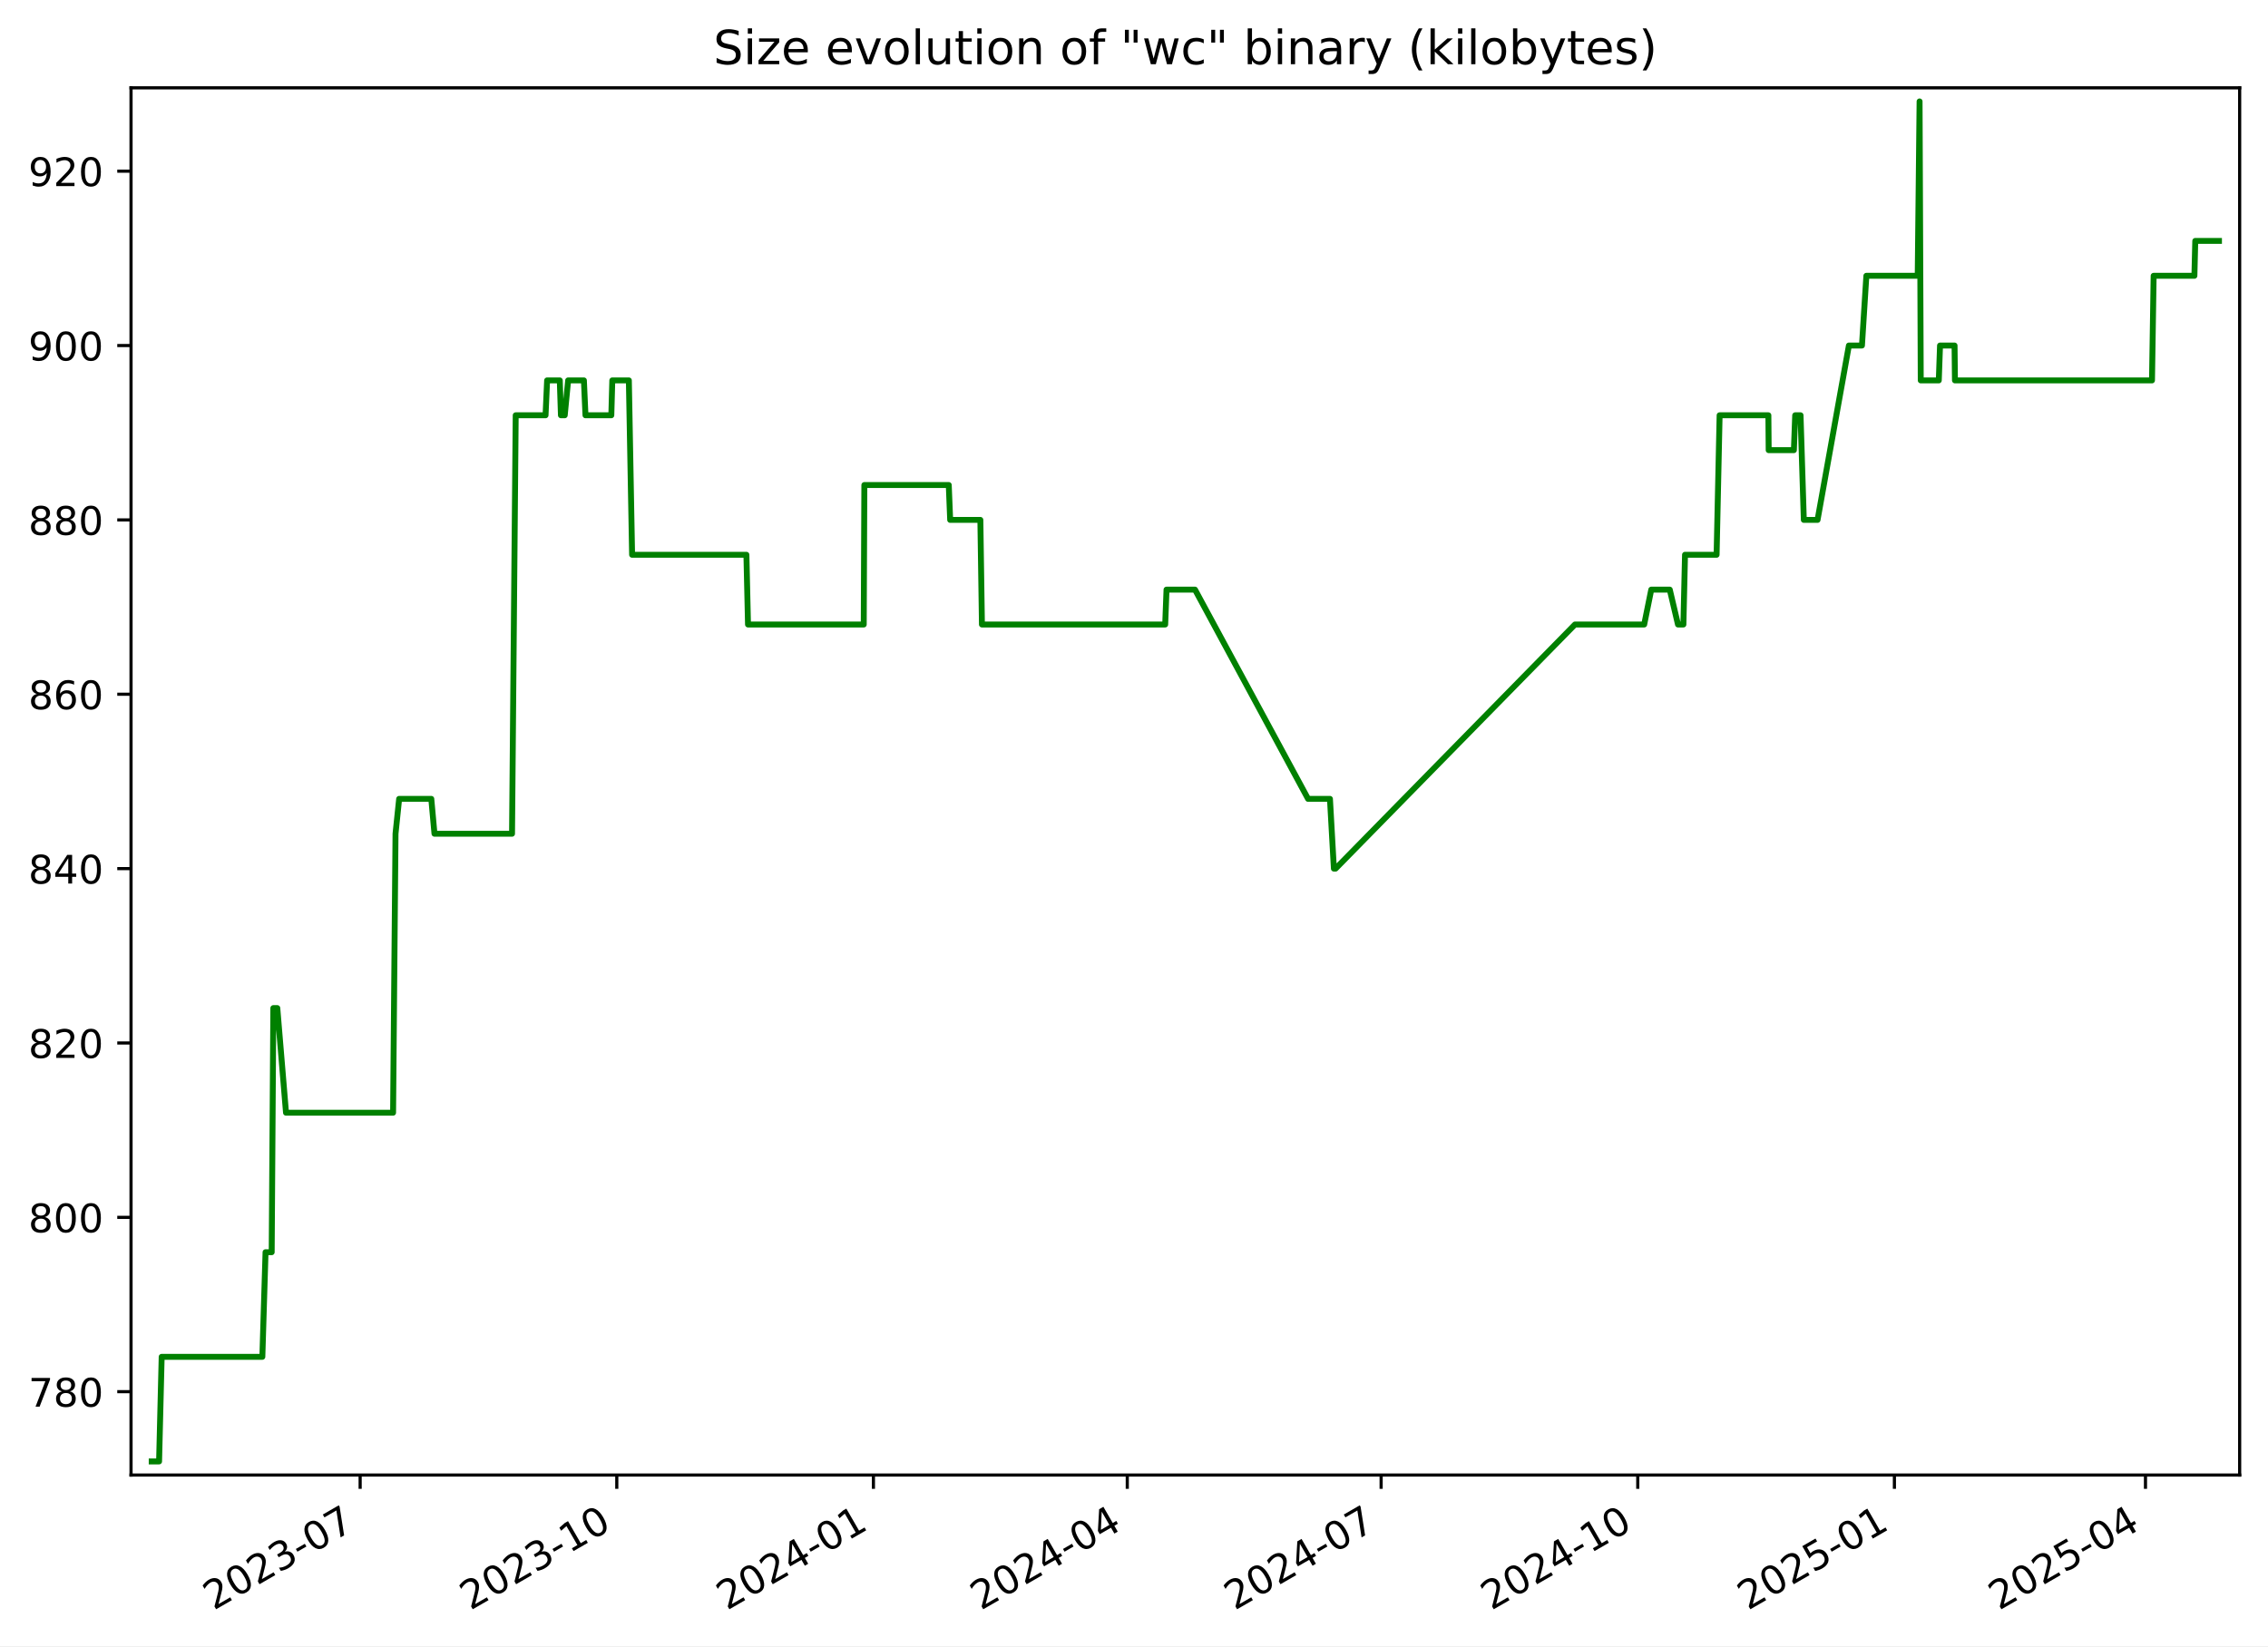
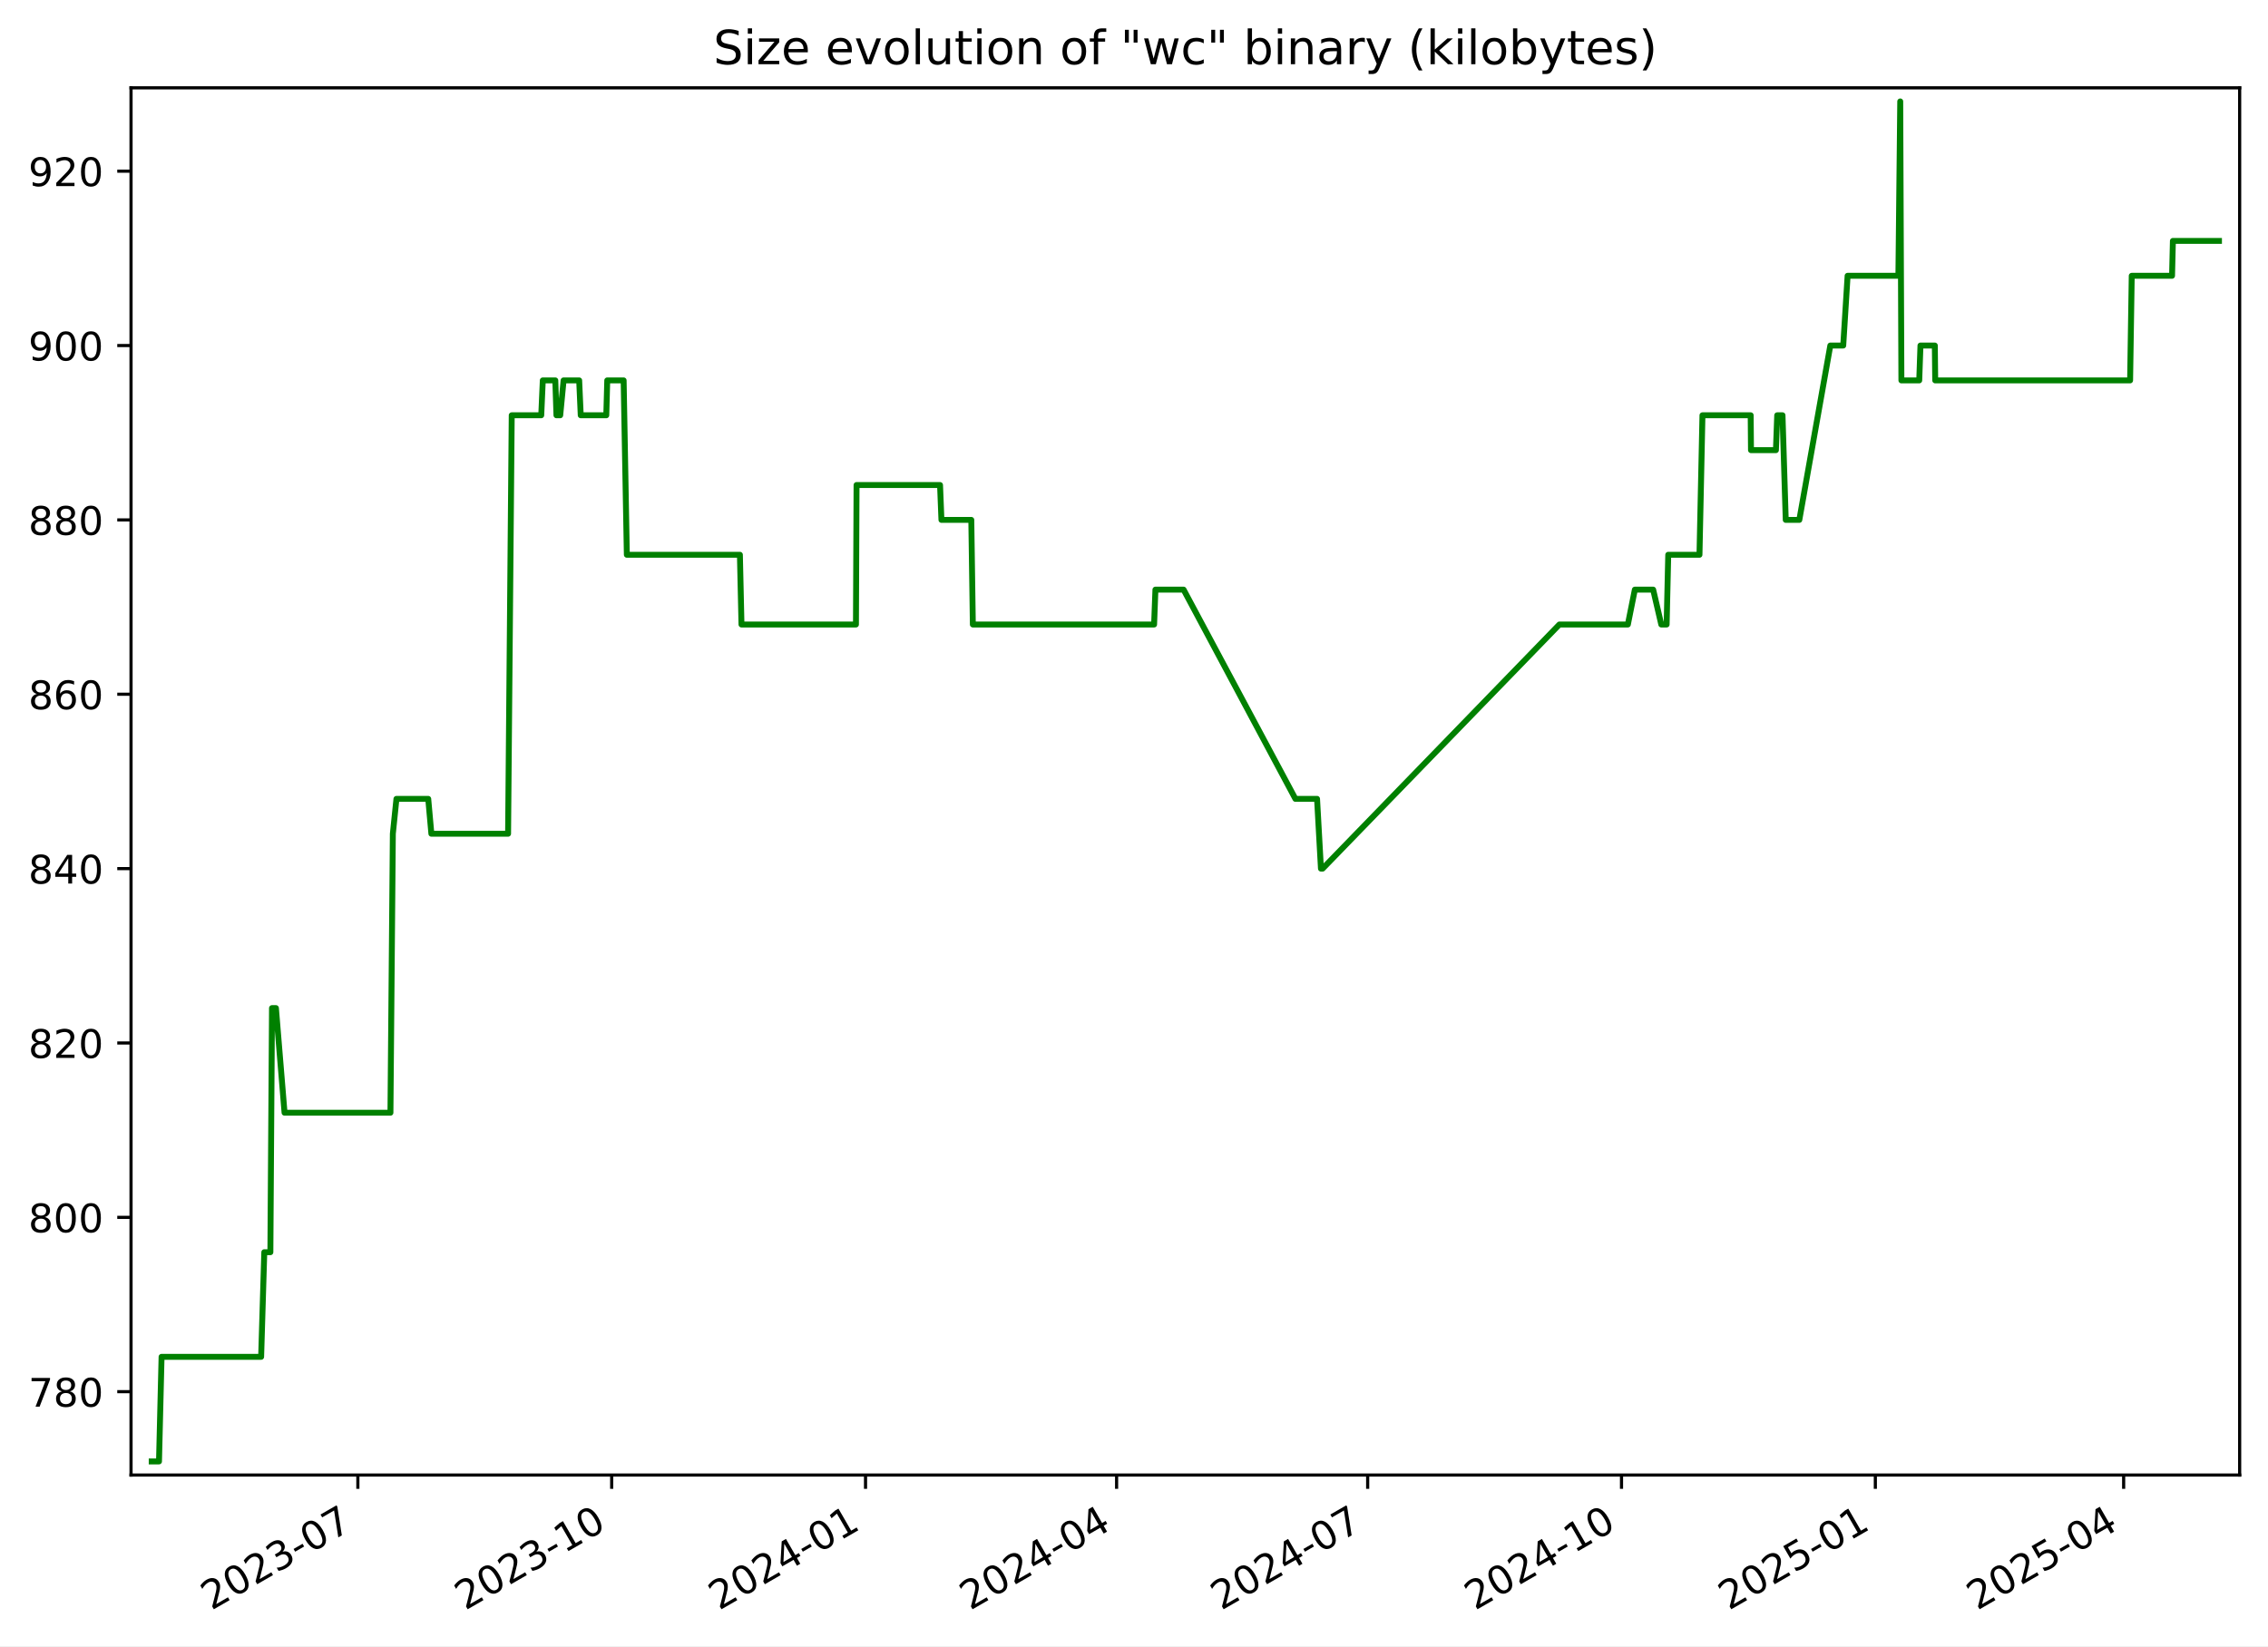
<svg xmlns="http://www.w3.org/2000/svg" xmlns:xlink="http://www.w3.org/1999/xlink" width="576.168pt" height="418.303pt" viewBox="0 0 576.168 418.303" version="1.1">
  <defs>
    <style type="text/css">*{stroke-linejoin: round; stroke-linecap: butt}</style>
  </defs>
  <g id="figure_1">
    <g id="patch_1">
      <path d="M -0 418.303  L 576.168 418.303  L 576.168 0  L -0 0  z " style="fill: #ffffff" />
    </g>
    <g id="axes_1">
      <g id="patch_2">
        <path d="M 33.288 374.83  L 568.967 374.83  L 568.967 22.318  L 33.288 22.318  z " style="fill: #ffffff" />
      </g>
      <g id="matplotlib.axis_1">
        <g id="xtick_1">
          <g id="line2d_1">
            <defs>
-               <path id="ma6bc6379db" d="M 0 0  L 0 3.5  " style="stroke: #000000; stroke-width: 0.8" />
+               <path id="m386b393821" d="M 0 0  L 0 3.5  " style="stroke: #000000; stroke-width: 0.8" />
            </defs>
            <g>
-               <use xlink:href="#ma6bc6379db" x="91.492" y="374.83" style="stroke: #000000; stroke-width: 0.8" />
+               <use xlink:href="#m386b393821" x="90.912" y="374.83" style="stroke: #000000; stroke-width: 0.8" />
            </g>
          </g>
          <g id="text_1">
-             <g transform="translate(54.26676 409.302) rotate(-30) scale(0.1 -0.1)">
+             <g transform="translate(53.6873 409.302) rotate(-30) scale(0.1 -0.1)">
              <defs>
                <path id="DejaVuSans-32" d="M 1228 531  L 3431 531  L 3431 0  L 469 0  L 469 531  Q 828 903 1448 1529  Q 2069 2156 2228 2338  Q 2531 2678 2651 2914  Q 2772 3150 2772 3378  Q 2772 3750 2511 3984  Q 2250 4219 1831 4219  Q 1534 4219 1204 4116  Q 875 4013 500 3803  L 500 4441  Q 881 4594 1212 4672  Q 1544 4750 1819 4750  Q 2544 4750 2975 4387  Q 3406 4025 3406 3419  Q 3406 3131 3298 2873  Q 3191 2616 2906 2266  Q 2828 2175 2409 1742  Q 1991 1309 1228 531  z " transform="scale(0.015625)" />
                <path id="DejaVuSans-30" d="M 2034 4250  Q 1547 4250 1301 3770  Q 1056 3291 1056 2328  Q 1056 1369 1301 889  Q 1547 409 2034 409  Q 2525 409 2770 889  Q 3016 1369 3016 2328  Q 3016 3291 2770 3770  Q 2525 4250 2034 4250  z M 2034 4750  Q 2819 4750 3233 4129  Q 3647 3509 3647 2328  Q 3647 1150 3233 529  Q 2819 -91 2034 -91  Q 1250 -91 836 529  Q 422 1150 422 2328  Q 422 3509 836 4129  Q 1250 4750 2034 4750  z " transform="scale(0.015625)" />
                <path id="DejaVuSans-33" d="M 2597 2516  Q 3050 2419 3304 2112  Q 3559 1806 3559 1356  Q 3559 666 3084 287  Q 2609 -91 1734 -91  Q 1441 -91 1130 -33  Q 819 25 488 141  L 488 750  Q 750 597 1062 519  Q 1375 441 1716 441  Q 2309 441 2620 675  Q 2931 909 2931 1356  Q 2931 1769 2642 2001  Q 2353 2234 1838 2234  L 1294 2234  L 1294 2753  L 1863 2753  Q 2328 2753 2575 2939  Q 2822 3125 2822 3475  Q 2822 3834 2567 4026  Q 2313 4219 1838 4219  Q 1578 4219 1281 4162  Q 984 4106 628 3988  L 628 4550  Q 988 4650 1302 4700  Q 1616 4750 1894 4750  Q 2613 4750 3031 4423  Q 3450 4097 3450 3541  Q 3450 3153 3228 2886  Q 3006 2619 2597 2516  z " transform="scale(0.015625)" />
                <path id="DejaVuSans-2d" d="M 313 2009  L 1997 2009  L 1997 1497  L 313 1497  L 313 2009  z " transform="scale(0.015625)" />
                <path id="DejaVuSans-37" d="M 525 4666  L 3525 4666  L 3525 4397  L 1831 0  L 1172 0  L 2766 4134  L 525 4134  L 525 4666  z " transform="scale(0.015625)" />
              </defs>
              <use xlink:href="#DejaVuSans-32" />
-               <use xlink:href="#DejaVuSans-30" transform="translate(63.62305 0)" />
-               <use xlink:href="#DejaVuSans-32" transform="translate(127.2461 0)" />
-               <use xlink:href="#DejaVuSans-33" transform="translate(190.8691 0)" />
-               <use xlink:href="#DejaVuSans-2d" transform="translate(254.4922 0)" />
-               <use xlink:href="#DejaVuSans-30" transform="translate(290.5762 0)" />
-               <use xlink:href="#DejaVuSans-37" transform="translate(354.1992 0)" />
+               <use xlink:href="#DejaVuSans-30" x="63.623" />
+               <use xlink:href="#DejaVuSans-32" x="127.246" />
+               <use xlink:href="#DejaVuSans-33" x="190.869" />
+               <use xlink:href="#DejaVuSans-2d" x="254.492" />
+               <use xlink:href="#DejaVuSans-30" x="290.576" />
+               <use xlink:href="#DejaVuSans-37" x="354.199" />
            </g>
          </g>
        </g>
        <g id="xtick_2">
          <g id="line2d_2">
            <g>
-               <use xlink:href="#ma6bc6379db" x="156.689" y="374.83" style="stroke: #000000; stroke-width: 0.8" />
+               <use xlink:href="#m386b393821" x="155.396" y="374.83" style="stroke: #000000; stroke-width: 0.8" />
            </g>
          </g>
          <g id="text_2">
-             <g transform="translate(119.4645 409.302) rotate(-30) scale(0.1 -0.1)">
+             <g transform="translate(118.1716 409.302) rotate(-30) scale(0.1 -0.1)">
              <defs>
                <path id="DejaVuSans-31" d="M 794 531  L 1825 531  L 1825 4091  L 703 3866  L 703 4441  L 1819 4666  L 2450 4666  L 2450 531  L 3481 531  L 3481 0  L 794 0  L 794 531  z " transform="scale(0.015625)" />
              </defs>
              <use xlink:href="#DejaVuSans-32" />
-               <use xlink:href="#DejaVuSans-30" transform="translate(63.62305 0)" />
-               <use xlink:href="#DejaVuSans-32" transform="translate(127.2461 0)" />
-               <use xlink:href="#DejaVuSans-33" transform="translate(190.8691 0)" />
-               <use xlink:href="#DejaVuSans-2d" transform="translate(254.4922 0)" />
-               <use xlink:href="#DejaVuSans-31" transform="translate(290.5762 0)" />
-               <use xlink:href="#DejaVuSans-30" transform="translate(354.1992 0)" />
+               <use xlink:href="#DejaVuSans-30" x="63.623" />
+               <use xlink:href="#DejaVuSans-32" x="127.246" />
+               <use xlink:href="#DejaVuSans-33" x="190.869" />
+               <use xlink:href="#DejaVuSans-2d" x="254.492" />
+               <use xlink:href="#DejaVuSans-31" x="290.576" />
+               <use xlink:href="#DejaVuSans-30" x="354.199" />
            </g>
          </g>
        </g>
        <g id="xtick_3">
          <g id="line2d_3">
            <g>
-               <use xlink:href="#ma6bc6379db" x="221.887" y="374.83" style="stroke: #000000; stroke-width: 0.8" />
+               <use xlink:href="#m386b393821" x="219.881" y="374.83" style="stroke: #000000; stroke-width: 0.8" />
            </g>
          </g>
          <g id="text_3">
-             <g transform="translate(184.6623 409.302) rotate(-30) scale(0.1 -0.1)">
+             <g transform="translate(182.6559 409.302) rotate(-30) scale(0.1 -0.1)">
              <defs>
                <path id="DejaVuSans-34" d="M 2419 4116  L 825 1625  L 2419 1625  L 2419 4116  z M 2253 4666  L 3047 4666  L 3047 1625  L 3713 1625  L 3713 1100  L 3047 1100  L 3047 0  L 2419 0  L 2419 1100  L 313 1100  L 313 1709  L 2253 4666  z " transform="scale(0.015625)" />
              </defs>
              <use xlink:href="#DejaVuSans-32" />
-               <use xlink:href="#DejaVuSans-30" transform="translate(63.62305 0)" />
-               <use xlink:href="#DejaVuSans-32" transform="translate(127.2461 0)" />
-               <use xlink:href="#DejaVuSans-34" transform="translate(190.8691 0)" />
-               <use xlink:href="#DejaVuSans-2d" transform="translate(254.4922 0)" />
-               <use xlink:href="#DejaVuSans-30" transform="translate(290.5762 0)" />
-               <use xlink:href="#DejaVuSans-31" transform="translate(354.1992 0)" />
+               <use xlink:href="#DejaVuSans-30" x="63.623" />
+               <use xlink:href="#DejaVuSans-32" x="127.246" />
+               <use xlink:href="#DejaVuSans-34" x="190.869" />
+               <use xlink:href="#DejaVuSans-2d" x="254.492" />
+               <use xlink:href="#DejaVuSans-30" x="290.576" />
+               <use xlink:href="#DejaVuSans-31" x="354.199" />
            </g>
          </g>
        </g>
        <g id="xtick_4">
          <g id="line2d_4">
            <g>
-               <use xlink:href="#ma6bc6379db" x="286.376" y="374.83" style="stroke: #000000; stroke-width: 0.8" />
+               <use xlink:href="#m386b393821" x="283.664" y="374.83" style="stroke: #000000; stroke-width: 0.8" />
            </g>
          </g>
          <g id="text_4">
-             <g transform="translate(249.1513 409.302) rotate(-30) scale(0.1 -0.1)">
-               <use xlink:href="#DejaVuSans-32" />
-               <use xlink:href="#DejaVuSans-30" transform="translate(63.62305 0)" />
-               <use xlink:href="#DejaVuSans-32" transform="translate(127.2461 0)" />
-               <use xlink:href="#DejaVuSans-34" transform="translate(190.8691 0)" />
-               <use xlink:href="#DejaVuSans-2d" transform="translate(254.4922 0)" />
-               <use xlink:href="#DejaVuSans-30" transform="translate(290.5762 0)" />
-               <use xlink:href="#DejaVuSans-34" transform="translate(354.1992 0)" />
+             <g transform="translate(246.4392 409.302) rotate(-30) scale(0.1 -0.1)">
+               <use xlink:href="#DejaVuSans-32" />
+               <use xlink:href="#DejaVuSans-30" x="63.623" />
+               <use xlink:href="#DejaVuSans-32" x="127.246" />
+               <use xlink:href="#DejaVuSans-34" x="190.869" />
+               <use xlink:href="#DejaVuSans-2d" x="254.492" />
+               <use xlink:href="#DejaVuSans-30" x="290.576" />
+               <use xlink:href="#DejaVuSans-34" x="354.199" />
            </g>
          </g>
        </g>
        <g id="xtick_5">
          <g id="line2d_5">
            <g>
-               <use xlink:href="#ma6bc6379db" x="350.865" y="374.83" style="stroke: #000000; stroke-width: 0.8" />
+               <use xlink:href="#m386b393821" x="347.447" y="374.83" style="stroke: #000000; stroke-width: 0.8" />
            </g>
          </g>
          <g id="text_5">
-             <g transform="translate(313.6404 409.302) rotate(-30) scale(0.1 -0.1)">
-               <use xlink:href="#DejaVuSans-32" />
-               <use xlink:href="#DejaVuSans-30" transform="translate(63.62305 0)" />
-               <use xlink:href="#DejaVuSans-32" transform="translate(127.2461 0)" />
-               <use xlink:href="#DejaVuSans-34" transform="translate(190.8691 0)" />
-               <use xlink:href="#DejaVuSans-2d" transform="translate(254.4922 0)" />
-               <use xlink:href="#DejaVuSans-30" transform="translate(290.5762 0)" />
-               <use xlink:href="#DejaVuSans-37" transform="translate(354.1992 0)" />
+             <g transform="translate(310.2226 409.302) rotate(-30) scale(0.1 -0.1)">
+               <use xlink:href="#DejaVuSans-32" />
+               <use xlink:href="#DejaVuSans-30" x="63.623" />
+               <use xlink:href="#DejaVuSans-32" x="127.246" />
+               <use xlink:href="#DejaVuSans-34" x="190.869" />
+               <use xlink:href="#DejaVuSans-2d" x="254.492" />
+               <use xlink:href="#DejaVuSans-30" x="290.576" />
+               <use xlink:href="#DejaVuSans-37" x="354.199" />
            </g>
          </g>
        </g>
        <g id="xtick_6">
          <g id="line2d_6">
            <g>
-               <use xlink:href="#ma6bc6379db" x="416.063" y="374.83" style="stroke: #000000; stroke-width: 0.8" />
+               <use xlink:href="#m386b393821" x="411.932" y="374.83" style="stroke: #000000; stroke-width: 0.8" />
            </g>
          </g>
          <g id="text_6">
-             <g transform="translate(378.8382 409.302) rotate(-30) scale(0.1 -0.1)">
-               <use xlink:href="#DejaVuSans-32" />
-               <use xlink:href="#DejaVuSans-30" transform="translate(63.62305 0)" />
-               <use xlink:href="#DejaVuSans-32" transform="translate(127.2461 0)" />
-               <use xlink:href="#DejaVuSans-34" transform="translate(190.8691 0)" />
-               <use xlink:href="#DejaVuSans-2d" transform="translate(254.4922 0)" />
-               <use xlink:href="#DejaVuSans-31" transform="translate(290.5762 0)" />
-               <use xlink:href="#DejaVuSans-30" transform="translate(354.1992 0)" />
+             <g transform="translate(374.7069 409.302) rotate(-30) scale(0.1 -0.1)">
+               <use xlink:href="#DejaVuSans-32" />
+               <use xlink:href="#DejaVuSans-30" x="63.623" />
+               <use xlink:href="#DejaVuSans-32" x="127.246" />
+               <use xlink:href="#DejaVuSans-34" x="190.869" />
+               <use xlink:href="#DejaVuSans-2d" x="254.492" />
+               <use xlink:href="#DejaVuSans-31" x="290.576" />
+               <use xlink:href="#DejaVuSans-30" x="354.199" />
            </g>
          </g>
        </g>
        <g id="xtick_7">
          <g id="line2d_7">
            <g>
-               <use xlink:href="#ma6bc6379db" x="481.261" y="374.83" style="stroke: #000000; stroke-width: 0.8" />
+               <use xlink:href="#m386b393821" x="476.416" y="374.83" style="stroke: #000000; stroke-width: 0.8" />
            </g>
          </g>
          <g id="text_7">
-             <g transform="translate(444.0359 409.302) rotate(-30) scale(0.1 -0.1)">
+             <g transform="translate(439.1912 409.302) rotate(-30) scale(0.1 -0.1)">
              <defs>
                <path id="DejaVuSans-35" d="M 691 4666  L 3169 4666  L 3169 4134  L 1269 4134  L 1269 2991  Q 1406 3038 1543 3061  Q 1681 3084 1819 3084  Q 2600 3084 3056 2656  Q 3513 2228 3513 1497  Q 3513 744 3044 326  Q 2575 -91 1722 -91  Q 1428 -91 1123 -41  Q 819 9 494 109  L 494 744  Q 775 591 1075 516  Q 1375 441 1709 441  Q 2250 441 2565 725  Q 2881 1009 2881 1497  Q 2881 1984 2565 2268  Q 2250 2553 1709 2553  Q 1456 2553 1204 2497  Q 953 2441 691 2322  L 691 4666  z " transform="scale(0.015625)" />
              </defs>
              <use xlink:href="#DejaVuSans-32" />
-               <use xlink:href="#DejaVuSans-30" transform="translate(63.62305 0)" />
-               <use xlink:href="#DejaVuSans-32" transform="translate(127.2461 0)" />
-               <use xlink:href="#DejaVuSans-35" transform="translate(190.8691 0)" />
-               <use xlink:href="#DejaVuSans-2d" transform="translate(254.4922 0)" />
-               <use xlink:href="#DejaVuSans-30" transform="translate(290.5762 0)" />
-               <use xlink:href="#DejaVuSans-31" transform="translate(354.1992 0)" />
+               <use xlink:href="#DejaVuSans-30" x="63.623" />
+               <use xlink:href="#DejaVuSans-32" x="127.246" />
+               <use xlink:href="#DejaVuSans-35" x="190.869" />
+               <use xlink:href="#DejaVuSans-2d" x="254.492" />
+               <use xlink:href="#DejaVuSans-30" x="290.576" />
+               <use xlink:href="#DejaVuSans-31" x="354.199" />
            </g>
          </g>
        </g>
        <g id="xtick_8">
          <g id="line2d_8">
            <g>
-               <use xlink:href="#ma6bc6379db" x="545.041" y="374.83" style="stroke: #000000; stroke-width: 0.8" />
+               <use xlink:href="#m386b393821" x="539.498" y="374.83" style="stroke: #000000; stroke-width: 0.8" />
            </g>
          </g>
          <g id="text_8">
-             <g transform="translate(507.8163 409.302) rotate(-30) scale(0.1 -0.1)">
-               <use xlink:href="#DejaVuSans-32" />
-               <use xlink:href="#DejaVuSans-30" transform="translate(63.62305 0)" />
-               <use xlink:href="#DejaVuSans-32" transform="translate(127.2461 0)" />
-               <use xlink:href="#DejaVuSans-35" transform="translate(190.8691 0)" />
-               <use xlink:href="#DejaVuSans-2d" transform="translate(254.4922 0)" />
-               <use xlink:href="#DejaVuSans-30" transform="translate(290.5762 0)" />
-               <use xlink:href="#DejaVuSans-34" transform="translate(354.1992 0)" />
+             <g transform="translate(502.2736 409.302) rotate(-30) scale(0.1 -0.1)">
+               <use xlink:href="#DejaVuSans-32" />
+               <use xlink:href="#DejaVuSans-30" x="63.623" />
+               <use xlink:href="#DejaVuSans-32" x="127.246" />
+               <use xlink:href="#DejaVuSans-35" x="190.869" />
+               <use xlink:href="#DejaVuSans-2d" x="254.492" />
+               <use xlink:href="#DejaVuSans-30" x="290.576" />
+               <use xlink:href="#DejaVuSans-34" x="354.199" />
            </g>
          </g>
        </g>
      </g>
      <g id="matplotlib.axis_2">
        <g id="ytick_1">
          <g id="line2d_9">
            <defs>
-               <path id="m4bed76a516" d="M 0 0  L -3.5 0  " style="stroke: #000000; stroke-width: 0.8" />
+               <path id="m2304c5a389" d="M 0 0  L -3.5 0  " style="stroke: #000000; stroke-width: 0.8" />
            </defs>
            <g>
-               <use xlink:href="#m4bed76a516" x="33.288" y="353.651" style="stroke: #000000; stroke-width: 0.8" />
+               <use xlink:href="#m2304c5a389" x="33.288" y="353.651" style="stroke: #000000; stroke-width: 0.8" />
            </g>
          </g>
          <g id="text_9">
            <g transform="translate(7.2 357.4503) scale(0.1 -0.1)">
              <defs>
                <path id="DejaVuSans-38" d="M 2034 2216  Q 1584 2216 1326 1975  Q 1069 1734 1069 1313  Q 1069 891 1326 650  Q 1584 409 2034 409  Q 2484 409 2743 651  Q 3003 894 3003 1313  Q 3003 1734 2745 1975  Q 2488 2216 2034 2216  z M 1403 2484  Q 997 2584 770 2862  Q 544 3141 544 3541  Q 544 4100 942 4425  Q 1341 4750 2034 4750  Q 2731 4750 3128 4425  Q 3525 4100 3525 3541  Q 3525 3141 3298 2862  Q 3072 2584 2669 2484  Q 3125 2378 3379 2068  Q 3634 1759 3634 1313  Q 3634 634 3220 271  Q 2806 -91 2034 -91  Q 1263 -91 848 271  Q 434 634 434 1313  Q 434 1759 690 2068  Q 947 2378 1403 2484  z M 1172 3481  Q 1172 3119 1398 2916  Q 1625 2713 2034 2713  Q 2441 2713 2670 2916  Q 2900 3119 2900 3481  Q 2900 3844 2670 4047  Q 2441 4250 2034 4250  Q 1625 4250 1398 4047  Q 1172 3844 1172 3481  z " transform="scale(0.015625)" />
              </defs>
              <use xlink:href="#DejaVuSans-37" />
-               <use xlink:href="#DejaVuSans-38" transform="translate(63.62305 0)" />
-               <use xlink:href="#DejaVuSans-30" transform="translate(127.2461 0)" />
+               <use xlink:href="#DejaVuSans-38" x="63.623" />
+               <use xlink:href="#DejaVuSans-30" x="127.246" />
            </g>
          </g>
        </g>
        <g id="ytick_2">
          <g id="line2d_10">
            <g>
-               <use xlink:href="#m4bed76a516" x="33.288" y="309.343" style="stroke: #000000; stroke-width: 0.8" />
+               <use xlink:href="#m2304c5a389" x="33.288" y="309.343" style="stroke: #000000; stroke-width: 0.8" />
            </g>
          </g>
          <g id="text_10">
            <g transform="translate(7.2 313.1426) scale(0.1 -0.1)">
              <use xlink:href="#DejaVuSans-38" />
-               <use xlink:href="#DejaVuSans-30" transform="translate(63.62305 0)" />
-               <use xlink:href="#DejaVuSans-30" transform="translate(127.2461 0)" />
+               <use xlink:href="#DejaVuSans-30" x="63.623" />
+               <use xlink:href="#DejaVuSans-30" x="127.246" />
            </g>
          </g>
        </g>
        <g id="ytick_3">
          <g id="line2d_11">
            <g>
-               <use xlink:href="#m4bed76a516" x="33.288" y="265.036" style="stroke: #000000; stroke-width: 0.8" />
+               <use xlink:href="#m2304c5a389" x="33.288" y="265.036" style="stroke: #000000; stroke-width: 0.8" />
            </g>
          </g>
          <g id="text_11">
            <g transform="translate(7.2 268.8349) scale(0.1 -0.1)">
              <use xlink:href="#DejaVuSans-38" />
-               <use xlink:href="#DejaVuSans-32" transform="translate(63.62305 0)" />
-               <use xlink:href="#DejaVuSans-30" transform="translate(127.2461 0)" />
+               <use xlink:href="#DejaVuSans-32" x="63.623" />
+               <use xlink:href="#DejaVuSans-30" x="127.246" />
            </g>
          </g>
        </g>
        <g id="ytick_4">
          <g id="line2d_12">
            <g>
-               <use xlink:href="#m4bed76a516" x="33.288" y="220.728" style="stroke: #000000; stroke-width: 0.8" />
+               <use xlink:href="#m2304c5a389" x="33.288" y="220.728" style="stroke: #000000; stroke-width: 0.8" />
            </g>
          </g>
          <g id="text_12">
            <g transform="translate(7.2 224.5272) scale(0.1 -0.1)">
              <use xlink:href="#DejaVuSans-38" />
-               <use xlink:href="#DejaVuSans-34" transform="translate(63.62305 0)" />
-               <use xlink:href="#DejaVuSans-30" transform="translate(127.2461 0)" />
+               <use xlink:href="#DejaVuSans-34" x="63.623" />
+               <use xlink:href="#DejaVuSans-30" x="127.246" />
            </g>
          </g>
        </g>
        <g id="ytick_5">
          <g id="line2d_13">
            <g>
-               <use xlink:href="#m4bed76a516" x="33.288" y="176.42" style="stroke: #000000; stroke-width: 0.8" />
+               <use xlink:href="#m2304c5a389" x="33.288" y="176.42" style="stroke: #000000; stroke-width: 0.8" />
            </g>
          </g>
          <g id="text_13">
            <g transform="translate(7.2 180.2195) scale(0.1 -0.1)">
              <defs>
                <path id="DejaVuSans-36" d="M 2113 2584  Q 1688 2584 1439 2293  Q 1191 2003 1191 1497  Q 1191 994 1439 701  Q 1688 409 2113 409  Q 2538 409 2786 701  Q 3034 994 3034 1497  Q 3034 2003 2786 2293  Q 2538 2584 2113 2584  z M 3366 4563  L 3366 3988  Q 3128 4100 2886 4159  Q 2644 4219 2406 4219  Q 1781 4219 1451 3797  Q 1122 3375 1075 2522  Q 1259 2794 1537 2939  Q 1816 3084 2150 3084  Q 2853 3084 3261 2657  Q 3669 2231 3669 1497  Q 3669 778 3244 343  Q 2819 -91 2113 -91  Q 1303 -91 875 529  Q 447 1150 447 2328  Q 447 3434 972 4092  Q 1497 4750 2381 4750  Q 2619 4750 2861 4703  Q 3103 4656 3366 4563  z " transform="scale(0.015625)" />
              </defs>
              <use xlink:href="#DejaVuSans-38" />
-               <use xlink:href="#DejaVuSans-36" transform="translate(63.62305 0)" />
-               <use xlink:href="#DejaVuSans-30" transform="translate(127.2461 0)" />
+               <use xlink:href="#DejaVuSans-36" x="63.623" />
+               <use xlink:href="#DejaVuSans-30" x="127.246" />
            </g>
          </g>
        </g>
        <g id="ytick_6">
          <g id="line2d_14">
            <g>
-               <use xlink:href="#m4bed76a516" x="33.288" y="132.113" style="stroke: #000000; stroke-width: 0.8" />
+               <use xlink:href="#m2304c5a389" x="33.288" y="132.113" style="stroke: #000000; stroke-width: 0.8" />
            </g>
          </g>
          <g id="text_14">
            <g transform="translate(7.2 135.9118) scale(0.1 -0.1)">
              <use xlink:href="#DejaVuSans-38" />
-               <use xlink:href="#DejaVuSans-38" transform="translate(63.62305 0)" />
-               <use xlink:href="#DejaVuSans-30" transform="translate(127.2461 0)" />
+               <use xlink:href="#DejaVuSans-38" x="63.623" />
+               <use xlink:href="#DejaVuSans-30" x="127.246" />
            </g>
          </g>
        </g>
        <g id="ytick_7">
          <g id="line2d_15">
            <g>
-               <use xlink:href="#m4bed76a516" x="33.288" y="87.805" style="stroke: #000000; stroke-width: 0.8" />
+               <use xlink:href="#m2304c5a389" x="33.288" y="87.805" style="stroke: #000000; stroke-width: 0.8" />
            </g>
          </g>
          <g id="text_15">
            <g transform="translate(7.2 91.60411) scale(0.1 -0.1)">
              <defs>
                <path id="DejaVuSans-39" d="M 703 97  L 703 672  Q 941 559 1184 500  Q 1428 441 1663 441  Q 2288 441 2617 861  Q 2947 1281 2994 2138  Q 2813 1869 2534 1725  Q 2256 1581 1919 1581  Q 1219 1581 811 2004  Q 403 2428 403 3163  Q 403 3881 828 4315  Q 1253 4750 1959 4750  Q 2769 4750 3195 4129  Q 3622 3509 3622 2328  Q 3622 1225 3098 567  Q 2575 -91 1691 -91  Q 1453 -91 1209 -44  Q 966 3 703 97  z M 1959 2075  Q 2384 2075 2632 2365  Q 2881 2656 2881 3163  Q 2881 3666 2632 3958  Q 2384 4250 1959 4250  Q 1534 4250 1286 3958  Q 1038 3666 1038 3163  Q 1038 2656 1286 2365  Q 1534 2075 1959 2075  z " transform="scale(0.015625)" />
              </defs>
              <use xlink:href="#DejaVuSans-39" />
-               <use xlink:href="#DejaVuSans-30" transform="translate(63.62305 0)" />
-               <use xlink:href="#DejaVuSans-30" transform="translate(127.2461 0)" />
+               <use xlink:href="#DejaVuSans-30" x="63.623" />
+               <use xlink:href="#DejaVuSans-30" x="127.246" />
            </g>
          </g>
        </g>
        <g id="ytick_8">
          <g id="line2d_16">
            <g>
-               <use xlink:href="#m4bed76a516" x="33.288" y="43.497" style="stroke: #000000; stroke-width: 0.8" />
+               <use xlink:href="#m2304c5a389" x="33.288" y="43.497" style="stroke: #000000; stroke-width: 0.8" />
            </g>
          </g>
          <g id="text_16">
            <g transform="translate(7.2 47.29642) scale(0.1 -0.1)">
              <use xlink:href="#DejaVuSans-39" />
-               <use xlink:href="#DejaVuSans-32" transform="translate(63.62305 0)" />
-               <use xlink:href="#DejaVuSans-30" transform="translate(127.2461 0)" />
+               <use xlink:href="#DejaVuSans-32" x="63.623" />
+               <use xlink:href="#DejaVuSans-30" x="127.246" />
            </g>
          </g>
        </g>
      </g>
      <g id="line2d_17">
-         <path d="M 38.539 371.374  L 40.415 371.374  L 41.071 344.79  L 66.649 344.79  L 67.459 318.205  L 69.022 318.205  L 69.437 256.174  L 70.449 256.174  L 72.658 282.759  L 99.861 282.759  L 100.478 211.866  L 101.4 203.005  L 109.568 203.005  L 110.373 211.866  L 130.078 211.866  L 131.011 105.528  L 138.593 105.528  L 138.991 96.666  L 142.208 96.666  L 142.5 105.528  L 143.467 105.528  L 144.333 96.666  L 148.337 96.666  L 148.736 105.528  L 155.301 105.528  L 155.549 96.666  L 159.758 96.666  L 160.58 140.974  L 189.62 140.974  L 190.026 158.697  L 219.428 158.697  L 219.581 123.251  L 241.027 123.251  L 241.385 132.113  L 249.054 132.113  L 249.452 158.697  L 296.008 158.697  L 296.346 149.836  L 303.583 149.836  L 332.306 203.005  L 337.865 203.005  L 338.863 220.728  L 339.295 220.728  L 400.107 158.697  L 417.696 158.697  L 419.49 149.836  L 424.194 149.836  L 426.278 158.697  L 427.654 158.697  L 428.067 140.974  L 436.089 140.974  L 436.855 105.528  L 449.244 105.528  L 449.32 114.39  L 455.724 114.39  L 456.055 105.528  L 457.415 105.528  L 458.247 132.113  L 461.736 132.113  L 469.696 87.805  L 473.015 87.805  L 474.136 70.082  L 487.182 70.082  L 487.655 25.774  L 487.952 96.666  L 492.535 96.666  L 492.849 87.805  L 496.542 87.805  L 496.64 96.666  L 546.699 96.666  L 547.116 70.082  L 557.472 70.082  L 557.689 61.22  L 563.716 61.22  L 563.716 61.22  " clip-path="url(#pbc2f1d4648)" style="fill: none; stroke: #008000; stroke-width: 1.5; stroke-linecap: square" />
+         <path d="M 38.539 371.374  L 40.395 371.374  L 41.044 344.79  L 66.341 344.79  L 67.142 318.205  L 68.688 318.205  L 69.098 256.174  L 70.1 256.174  L 72.285 282.759  L 99.19 282.759  L 99.8 211.866  L 100.712 203.005  L 108.791 203.005  L 109.587 211.866  L 129.076 211.866  L 129.999 105.528  L 137.498 105.528  L 137.892 96.666  L 141.073 96.666  L 141.363 105.528  L 142.319 105.528  L 143.175 96.666  L 147.136 96.666  L 147.53 105.528  L 154.023 105.528  L 154.268 96.666  L 158.432 96.666  L 159.244 140.974  L 187.967 140.974  L 188.368 158.697  L 217.448 158.697  L 217.6 123.251  L 238.812 123.251  L 239.165 132.113  L 246.751 132.113  L 247.144 158.697  L 293.191 158.697  L 293.525 149.836  L 300.683 149.836  L 329.092 203.005  L 334.589 203.005  L 335.577 220.728  L 336.003 220.728  L 396.151 158.697  L 413.547 158.697  L 415.322 149.836  L 419.973 149.836  L 422.035 158.697  L 423.396 158.697  L 423.804 140.974  L 431.739 140.974  L 432.496 105.528  L 444.749 105.528  L 444.825 114.39  L 451.159 114.39  L 451.486 105.528  L 452.832 105.528  L 453.654 132.113  L 457.105 132.113  L 464.978 87.805  L 468.261 87.805  L 469.369 70.082  L 482.272 70.082  L 482.74 25.774  L 483.034 96.666  L 487.567 96.666  L 487.877 87.805  L 491.53 87.805  L 491.627 96.666  L 541.138 96.666  L 541.551 70.082  L 551.793 70.082  L 552.007 61.22  L 563.716 61.22  L 563.716 61.22  " clip-path="url(#p9da477fc19)" style="fill: none; stroke: #008000; stroke-width: 1.5; stroke-linecap: square" />
      </g>
      <g id="patch_3">
        <path d="M 33.288 374.83  L 33.288 22.318  " style="fill: none; stroke: #000000; stroke-width: 0.8; stroke-linejoin: miter; stroke-linecap: square" />
      </g>
      <g id="patch_4">
        <path d="M 568.967 374.83  L 568.967 22.318  " style="fill: none; stroke: #000000; stroke-width: 0.8; stroke-linejoin: miter; stroke-linecap: square" />
      </g>
      <g id="patch_5">
        <path d="M 33.288 374.83  L 568.967 374.83  " style="fill: none; stroke: #000000; stroke-width: 0.8; stroke-linejoin: miter; stroke-linecap: square" />
      </g>
      <g id="patch_6">
        <path d="M 33.288 22.318  L 568.967 22.318  " style="fill: none; stroke: #000000; stroke-width: 0.8; stroke-linejoin: miter; stroke-linecap: square" />
      </g>
      <g id="text_17">
        <g transform="translate(181.2259 16.31812) scale(0.12 -0.12)">
          <defs>
            <path id="DejaVuSans-53" d="M 3425 4513  L 3425 3897  Q 3066 4069 2747 4153  Q 2428 4238 2131 4238  Q 1616 4238 1336 4038  Q 1056 3838 1056 3469  Q 1056 3159 1242 3001  Q 1428 2844 1947 2747  L 2328 2669  Q 3034 2534 3370 2195  Q 3706 1856 3706 1288  Q 3706 609 3251 259  Q 2797 -91 1919 -91  Q 1588 -91 1214 -16  Q 841 59 441 206  L 441 856  Q 825 641 1194 531  Q 1563 422 1919 422  Q 2459 422 2753 634  Q 3047 847 3047 1241  Q 3047 1584 2836 1778  Q 2625 1972 2144 2069  L 1759 2144  Q 1053 2284 737 2584  Q 422 2884 422 3419  Q 422 4038 858 4394  Q 1294 4750 2059 4750  Q 2388 4750 2728 4690  Q 3069 4631 3425 4513  z " transform="scale(0.015625)" />
            <path id="DejaVuSans-69" d="M 603 3500  L 1178 3500  L 1178 0  L 603 0  L 603 3500  z M 603 4863  L 1178 4863  L 1178 4134  L 603 4134  L 603 4863  z " transform="scale(0.015625)" />
            <path id="DejaVuSans-7a" d="M 353 3500  L 3084 3500  L 3084 2975  L 922 459  L 3084 459  L 3084 0  L 275 0  L 275 525  L 2438 3041  L 353 3041  L 353 3500  z " transform="scale(0.015625)" />
            <path id="DejaVuSans-65" d="M 3597 1894  L 3597 1613  L 953 1613  Q 991 1019 1311 708  Q 1631 397 2203 397  Q 2534 397 2845 478  Q 3156 559 3463 722  L 3463 178  Q 3153 47 2828 -22  Q 2503 -91 2169 -91  Q 1331 -91 842 396  Q 353 884 353 1716  Q 353 2575 817 3079  Q 1281 3584 2069 3584  Q 2775 3584 3186 3129  Q 3597 2675 3597 1894  z M 3022 2063  Q 3016 2534 2758 2815  Q 2500 3097 2075 3097  Q 1594 3097 1305 2825  Q 1016 2553 972 2059  L 3022 2063  z " transform="scale(0.015625)" />
            <path id="DejaVuSans-20" transform="scale(0.015625)" />
            <path id="DejaVuSans-76" d="M 191 3500  L 800 3500  L 1894 563  L 2988 3500  L 3597 3500  L 2284 0  L 1503 0  L 191 3500  z " transform="scale(0.015625)" />
            <path id="DejaVuSans-6f" d="M 1959 3097  Q 1497 3097 1228 2736  Q 959 2375 959 1747  Q 959 1119 1226 758  Q 1494 397 1959 397  Q 2419 397 2687 759  Q 2956 1122 2956 1747  Q 2956 2369 2687 2733  Q 2419 3097 1959 3097  z M 1959 3584  Q 2709 3584 3137 3096  Q 3566 2609 3566 1747  Q 3566 888 3137 398  Q 2709 -91 1959 -91  Q 1206 -91 779 398  Q 353 888 353 1747  Q 353 2609 779 3096  Q 1206 3584 1959 3584  z " transform="scale(0.015625)" />
            <path id="DejaVuSans-6c" d="M 603 4863  L 1178 4863  L 1178 0  L 603 0  L 603 4863  z " transform="scale(0.015625)" />
            <path id="DejaVuSans-75" d="M 544 1381  L 544 3500  L 1119 3500  L 1119 1403  Q 1119 906 1312 657  Q 1506 409 1894 409  Q 2359 409 2629 706  Q 2900 1003 2900 1516  L 2900 3500  L 3475 3500  L 3475 0  L 2900 0  L 2900 538  Q 2691 219 2414 64  Q 2138 -91 1772 -91  Q 1169 -91 856 284  Q 544 659 544 1381  z M 1991 3584  L 1991 3584  z " transform="scale(0.015625)" />
            <path id="DejaVuSans-74" d="M 1172 4494  L 1172 3500  L 2356 3500  L 2356 3053  L 1172 3053  L 1172 1153  Q 1172 725 1289 603  Q 1406 481 1766 481  L 2356 481  L 2356 0  L 1766 0  Q 1100 0 847 248  Q 594 497 594 1153  L 594 3053  L 172 3053  L 172 3500  L 594 3500  L 594 4494  L 1172 4494  z " transform="scale(0.015625)" />
            <path id="DejaVuSans-6e" d="M 3513 2113  L 3513 0  L 2938 0  L 2938 2094  Q 2938 2591 2744 2837  Q 2550 3084 2163 3084  Q 1697 3084 1428 2787  Q 1159 2491 1159 1978  L 1159 0  L 581 0  L 581 3500  L 1159 3500  L 1159 2956  Q 1366 3272 1645 3428  Q 1925 3584 2291 3584  Q 2894 3584 3203 3211  Q 3513 2838 3513 2113  z " transform="scale(0.015625)" />
            <path id="DejaVuSans-66" d="M 2375 4863  L 2375 4384  L 1825 4384  Q 1516 4384 1395 4259  Q 1275 4134 1275 3809  L 1275 3500  L 2222 3500  L 2222 3053  L 1275 3053  L 1275 0  L 697 0  L 697 3053  L 147 3053  L 147 3500  L 697 3500  L 697 3744  Q 697 4328 969 4595  Q 1241 4863 1831 4863  L 2375 4863  z " transform="scale(0.015625)" />
            <path id="DejaVuSans-22" d="M 1147 4666  L 1147 2931  L 616 2931  L 616 4666  L 1147 4666  z M 2328 4666  L 2328 2931  L 1797 2931  L 1797 4666  L 2328 4666  z " transform="scale(0.015625)" />
            <path id="DejaVuSans-77" d="M 269 3500  L 844 3500  L 1563 769  L 2278 3500  L 2956 3500  L 3675 769  L 4391 3500  L 4966 3500  L 4050 0  L 3372 0  L 2619 2869  L 1863 0  L 1184 0  L 269 3500  z " transform="scale(0.015625)" />
            <path id="DejaVuSans-63" d="M 3122 3366  L 3122 2828  Q 2878 2963 2633 3030  Q 2388 3097 2138 3097  Q 1578 3097 1268 2742  Q 959 2388 959 1747  Q 959 1106 1268 751  Q 1578 397 2138 397  Q 2388 397 2633 464  Q 2878 531 3122 666  L 3122 134  Q 2881 22 2623 -34  Q 2366 -91 2075 -91  Q 1284 -91 818 406  Q 353 903 353 1747  Q 353 2603 823 3093  Q 1294 3584 2113 3584  Q 2378 3584 2631 3529  Q 2884 3475 3122 3366  z " transform="scale(0.015625)" />
            <path id="DejaVuSans-62" d="M 3116 1747  Q 3116 2381 2855 2742  Q 2594 3103 2138 3103  Q 1681 3103 1420 2742  Q 1159 2381 1159 1747  Q 1159 1113 1420 752  Q 1681 391 2138 391  Q 2594 391 2855 752  Q 3116 1113 3116 1747  z M 1159 2969  Q 1341 3281 1617 3432  Q 1894 3584 2278 3584  Q 2916 3584 3314 3078  Q 3713 2572 3713 1747  Q 3713 922 3314 415  Q 2916 -91 2278 -91  Q 1894 -91 1617 61  Q 1341 213 1159 525  L 1159 0  L 581 0  L 581 4863  L 1159 4863  L 1159 2969  z " transform="scale(0.015625)" />
            <path id="DejaVuSans-61" d="M 2194 1759  Q 1497 1759 1228 1600  Q 959 1441 959 1056  Q 959 750 1161 570  Q 1363 391 1709 391  Q 2188 391 2477 730  Q 2766 1069 2766 1631  L 2766 1759  L 2194 1759  z M 3341 1997  L 3341 0  L 2766 0  L 2766 531  Q 2569 213 2275 61  Q 1981 -91 1556 -91  Q 1019 -91 701 211  Q 384 513 384 1019  Q 384 1609 779 1909  Q 1175 2209 1959 2209  L 2766 2209  L 2766 2266  Q 2766 2663 2505 2880  Q 2244 3097 1772 3097  Q 1472 3097 1187 3025  Q 903 2953 641 2809  L 641 3341  Q 956 3463 1253 3523  Q 1550 3584 1831 3584  Q 2591 3584 2966 3190  Q 3341 2797 3341 1997  z " transform="scale(0.015625)" />
            <path id="DejaVuSans-72" d="M 2631 2963  Q 2534 3019 2420 3045  Q 2306 3072 2169 3072  Q 1681 3072 1420 2755  Q 1159 2438 1159 1844  L 1159 0  L 581 0  L 581 3500  L 1159 3500  L 1159 2956  Q 1341 3275 1631 3429  Q 1922 3584 2338 3584  Q 2397 3584 2469 3576  Q 2541 3569 2628 3553  L 2631 2963  z " transform="scale(0.015625)" />
            <path id="DejaVuSans-79" d="M 2059 -325  Q 1816 -950 1584 -1140  Q 1353 -1331 966 -1331  L 506 -1331  L 506 -850  L 844 -850  Q 1081 -850 1212 -737  Q 1344 -625 1503 -206  L 1606 56  L 191 3500  L 800 3500  L 1894 763  L 2988 3500  L 3597 3500  L 2059 -325  z " transform="scale(0.015625)" />
            <path id="DejaVuSans-28" d="M 1984 4856  Q 1566 4138 1362 3434  Q 1159 2731 1159 2009  Q 1159 1288 1364 580  Q 1569 -128 1984 -844  L 1484 -844  Q 1016 -109 783 600  Q 550 1309 550 2009  Q 550 2706 781 3412  Q 1013 4119 1484 4856  L 1984 4856  z " transform="scale(0.015625)" />
            <path id="DejaVuSans-6b" d="M 581 4863  L 1159 4863  L 1159 1991  L 2875 3500  L 3609 3500  L 1753 1863  L 3688 0  L 2938 0  L 1159 1709  L 1159 0  L 581 0  L 581 4863  z " transform="scale(0.015625)" />
            <path id="DejaVuSans-73" d="M 2834 3397  L 2834 2853  Q 2591 2978 2328 3040  Q 2066 3103 1784 3103  Q 1356 3103 1142 2972  Q 928 2841 928 2578  Q 928 2378 1081 2264  Q 1234 2150 1697 2047  L 1894 2003  Q 2506 1872 2764 1633  Q 3022 1394 3022 966  Q 3022 478 2636 193  Q 2250 -91 1575 -91  Q 1294 -91 989 -36  Q 684 19 347 128  L 347 722  Q 666 556 975 473  Q 1284 391 1588 391  Q 1994 391 2212 530  Q 2431 669 2431 922  Q 2431 1156 2273 1281  Q 2116 1406 1581 1522  L 1381 1569  Q 847 1681 609 1914  Q 372 2147 372 2553  Q 372 3047 722 3315  Q 1072 3584 1716 3584  Q 2034 3584 2315 3537  Q 2597 3491 2834 3397  z " transform="scale(0.015625)" />
            <path id="DejaVuSans-29" d="M 513 4856  L 1013 4856  Q 1481 4119 1714 3412  Q 1947 2706 1947 2009  Q 1947 1309 1714 600  Q 1481 -109 1013 -844  L 513 -844  Q 928 -128 1133 580  Q 1338 1288 1338 2009  Q 1338 2731 1133 3434  Q 928 4138 513 4856  z " transform="scale(0.015625)" />
          </defs>
          <use xlink:href="#DejaVuSans-53" />
-           <use xlink:href="#DejaVuSans-69" transform="translate(63.47656 0)" />
-           <use xlink:href="#DejaVuSans-7a" transform="translate(91.25977 0)" />
-           <use xlink:href="#DejaVuSans-65" transform="translate(143.75 0)" />
-           <use xlink:href="#DejaVuSans-20" transform="translate(205.2734 0)" />
-           <use xlink:href="#DejaVuSans-65" transform="translate(237.0605 0)" />
-           <use xlink:href="#DejaVuSans-76" transform="translate(298.584 0)" />
-           <use xlink:href="#DejaVuSans-6f" transform="translate(357.7637 0)" />
-           <use xlink:href="#DejaVuSans-6c" transform="translate(418.9453 0)" />
-           <use xlink:href="#DejaVuSans-75" transform="translate(446.7285 0)" />
-           <use xlink:href="#DejaVuSans-74" transform="translate(510.1074 0)" />
-           <use xlink:href="#DejaVuSans-69" transform="translate(549.3164 0)" />
-           <use xlink:href="#DejaVuSans-6f" transform="translate(577.0996 0)" />
-           <use xlink:href="#DejaVuSans-6e" transform="translate(638.2812 0)" />
-           <use xlink:href="#DejaVuSans-20" transform="translate(701.6602 0)" />
-           <use xlink:href="#DejaVuSans-6f" transform="translate(733.4473 0)" />
-           <use xlink:href="#DejaVuSans-66" transform="translate(794.6289 0)" />
-           <use xlink:href="#DejaVuSans-20" transform="translate(829.834 0)" />
-           <use xlink:href="#DejaVuSans-22" transform="translate(861.6211 0)" />
-           <use xlink:href="#DejaVuSans-77" transform="translate(907.6172 0)" />
-           <use xlink:href="#DejaVuSans-63" transform="translate(989.4043 0)" />
-           <use xlink:href="#DejaVuSans-22" transform="translate(1044.385 0)" />
-           <use xlink:href="#DejaVuSans-20" transform="translate(1090.381 0)" />
-           <use xlink:href="#DejaVuSans-62" transform="translate(1122.168 0)" />
-           <use xlink:href="#DejaVuSans-69" transform="translate(1185.645 0)" />
-           <use xlink:href="#DejaVuSans-6e" transform="translate(1213.428 0)" />
-           <use xlink:href="#DejaVuSans-61" transform="translate(1276.807 0)" />
-           <use xlink:href="#DejaVuSans-72" transform="translate(1338.086 0)" />
-           <use xlink:href="#DejaVuSans-79" transform="translate(1379.199 0)" />
-           <use xlink:href="#DejaVuSans-20" transform="translate(1438.379 0)" />
-           <use xlink:href="#DejaVuSans-28" transform="translate(1470.166 0)" />
-           <use xlink:href="#DejaVuSans-6b" transform="translate(1509.18 0)" />
-           <use xlink:href="#DejaVuSans-69" transform="translate(1567.09 0)" />
-           <use xlink:href="#DejaVuSans-6c" transform="translate(1594.873 0)" />
-           <use xlink:href="#DejaVuSans-6f" transform="translate(1622.656 0)" />
-           <use xlink:href="#DejaVuSans-62" transform="translate(1683.838 0)" />
-           <use xlink:href="#DejaVuSans-79" transform="translate(1747.314 0)" />
-           <use xlink:href="#DejaVuSans-74" transform="translate(1806.494 0)" />
-           <use xlink:href="#DejaVuSans-65" transform="translate(1845.703 0)" />
-           <use xlink:href="#DejaVuSans-73" transform="translate(1907.227 0)" />
-           <use xlink:href="#DejaVuSans-29" transform="translate(1959.326 0)" />
+           <use xlink:href="#DejaVuSans-69" x="63.477" />
+           <use xlink:href="#DejaVuSans-7a" x="91.26" />
+           <use xlink:href="#DejaVuSans-65" x="143.75" />
+           <use xlink:href="#DejaVuSans-20" x="205.273" />
+           <use xlink:href="#DejaVuSans-65" x="237.061" />
+           <use xlink:href="#DejaVuSans-76" x="298.584" />
+           <use xlink:href="#DejaVuSans-6f" x="357.764" />
+           <use xlink:href="#DejaVuSans-6c" x="418.945" />
+           <use xlink:href="#DejaVuSans-75" x="446.729" />
+           <use xlink:href="#DejaVuSans-74" x="510.107" />
+           <use xlink:href="#DejaVuSans-69" x="549.316" />
+           <use xlink:href="#DejaVuSans-6f" x="577.1" />
+           <use xlink:href="#DejaVuSans-6e" x="638.281" />
+           <use xlink:href="#DejaVuSans-20" x="701.66" />
+           <use xlink:href="#DejaVuSans-6f" x="733.447" />
+           <use xlink:href="#DejaVuSans-66" x="794.629" />
+           <use xlink:href="#DejaVuSans-20" x="829.834" />
+           <use xlink:href="#DejaVuSans-22" x="861.621" />
+           <use xlink:href="#DejaVuSans-77" x="907.617" />
+           <use xlink:href="#DejaVuSans-63" x="989.404" />
+           <use xlink:href="#DejaVuSans-22" x="1044.385" />
+           <use xlink:href="#DejaVuSans-20" x="1090.381" />
+           <use xlink:href="#DejaVuSans-62" x="1122.168" />
+           <use xlink:href="#DejaVuSans-69" x="1185.645" />
+           <use xlink:href="#DejaVuSans-6e" x="1213.428" />
+           <use xlink:href="#DejaVuSans-61" x="1276.807" />
+           <use xlink:href="#DejaVuSans-72" x="1338.086" />
+           <use xlink:href="#DejaVuSans-79" x="1379.199" />
+           <use xlink:href="#DejaVuSans-20" x="1438.379" />
+           <use xlink:href="#DejaVuSans-28" x="1470.166" />
+           <use xlink:href="#DejaVuSans-6b" x="1509.18" />
+           <use xlink:href="#DejaVuSans-69" x="1567.09" />
+           <use xlink:href="#DejaVuSans-6c" x="1594.873" />
+           <use xlink:href="#DejaVuSans-6f" x="1622.656" />
+           <use xlink:href="#DejaVuSans-62" x="1683.838" />
+           <use xlink:href="#DejaVuSans-79" x="1747.314" />
+           <use xlink:href="#DejaVuSans-74" x="1806.494" />
+           <use xlink:href="#DejaVuSans-65" x="1845.703" />
+           <use xlink:href="#DejaVuSans-73" x="1907.227" />
+           <use xlink:href="#DejaVuSans-29" x="1959.326" />
        </g>
      </g>
    </g>
  </g>
  <defs>
-     <clipPath id="pbc2f1d4648">
+     <clipPath id="p9da477fc19">
      <rect x="33.288" y="22.318" width="535.68" height="352.512" />
    </clipPath>
  </defs>
</svg>
